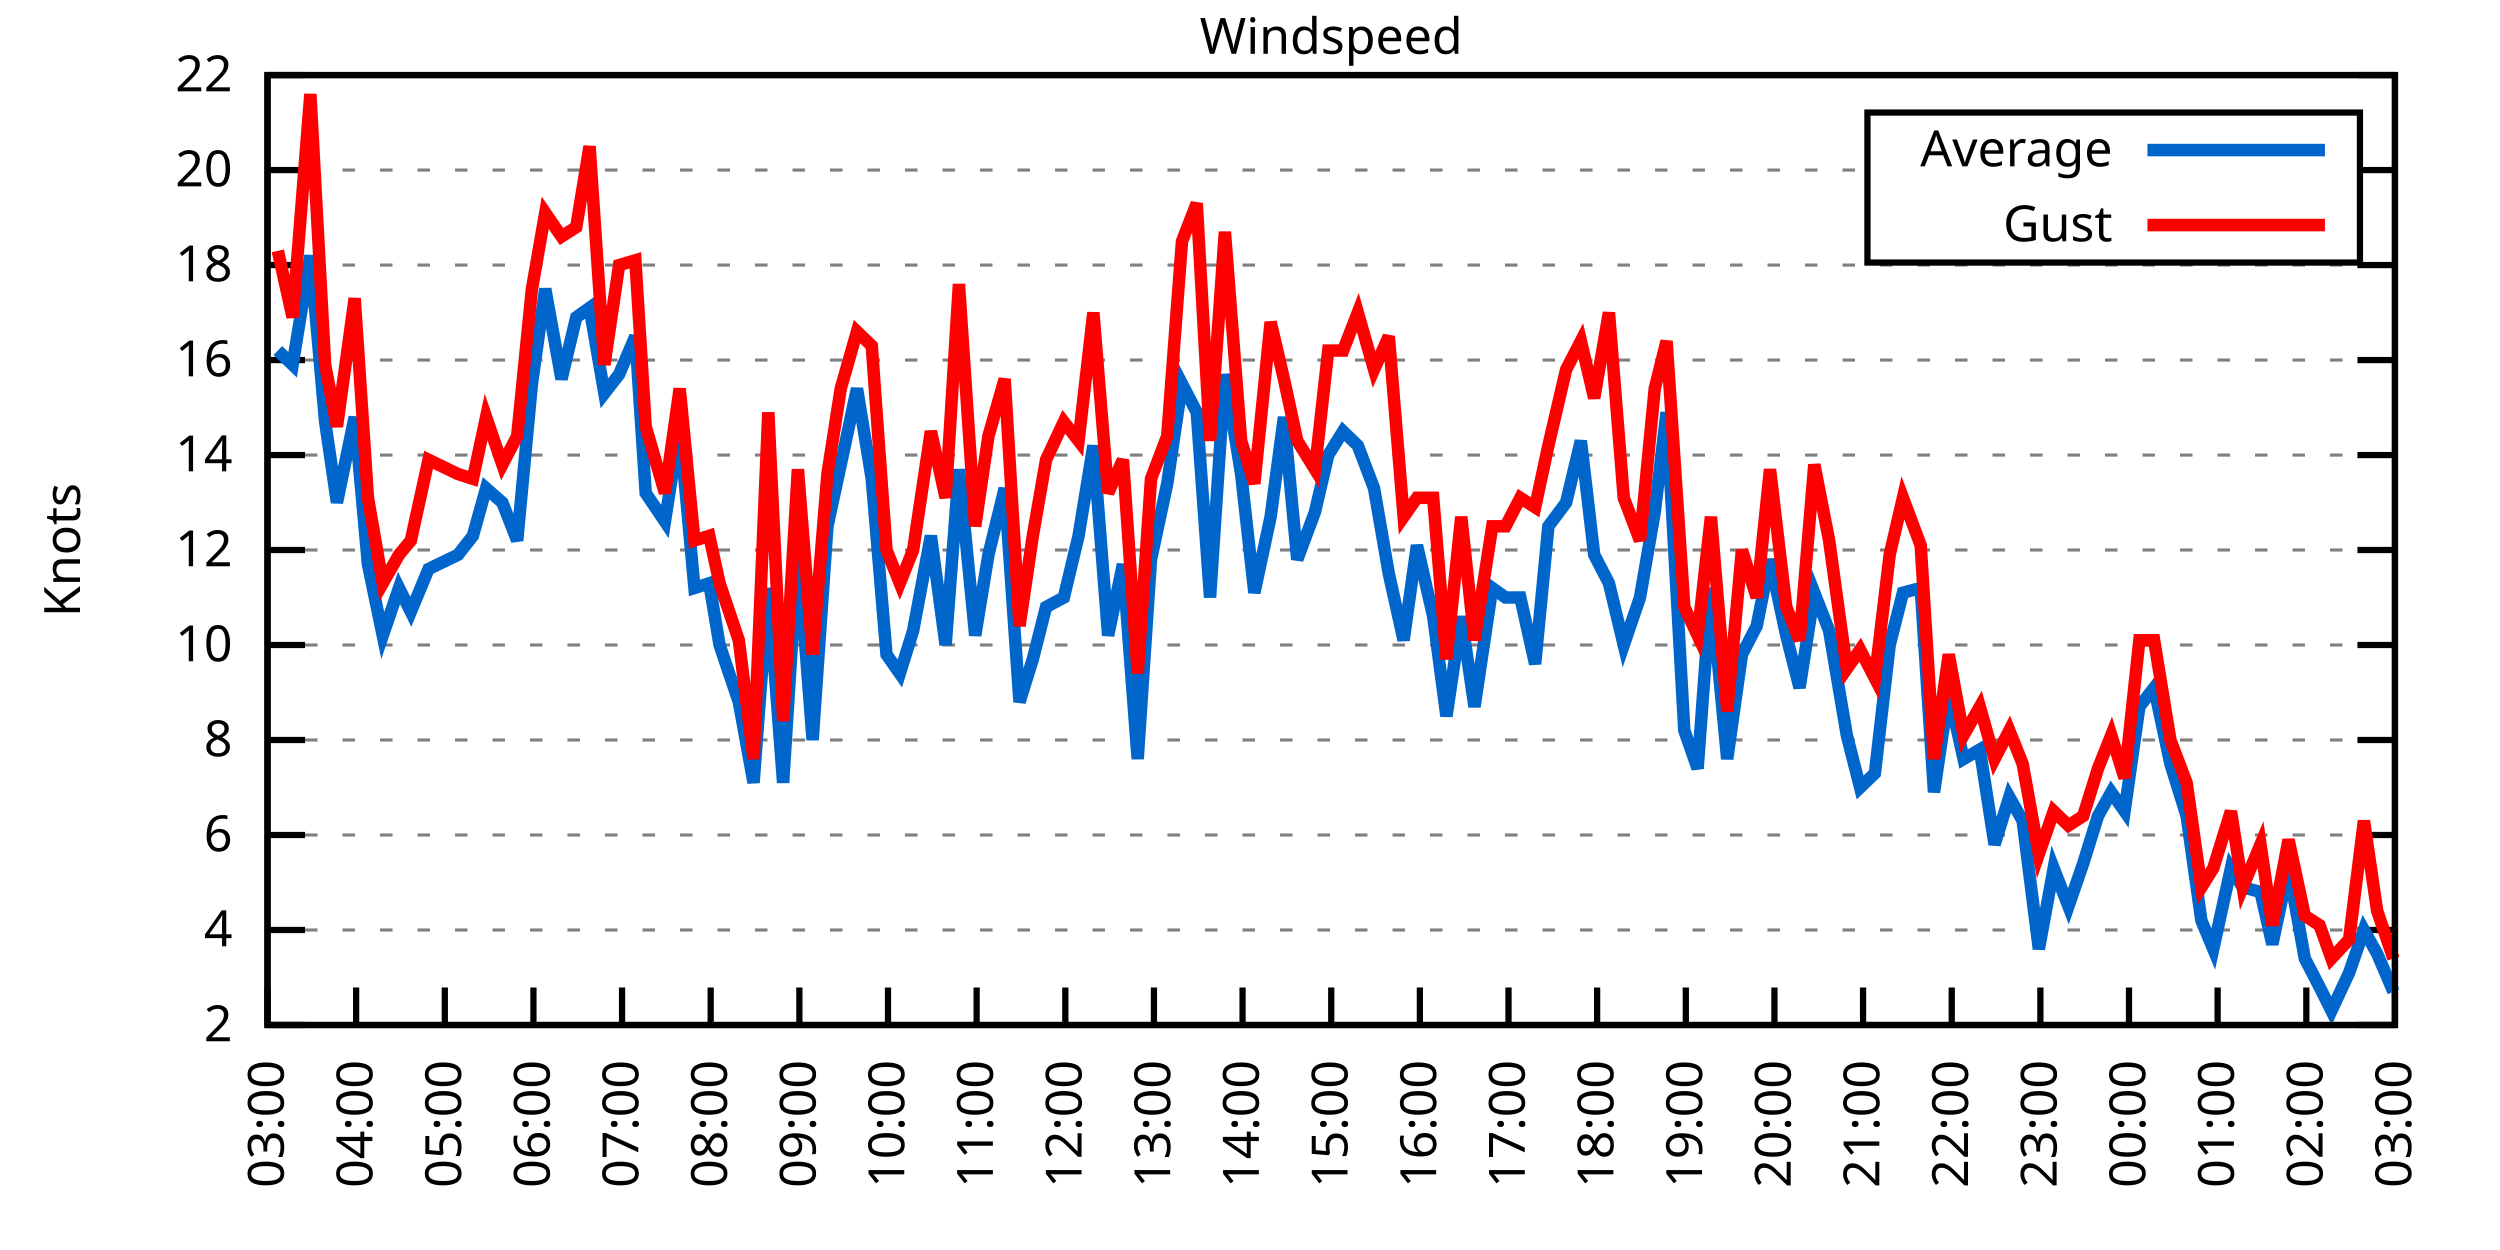
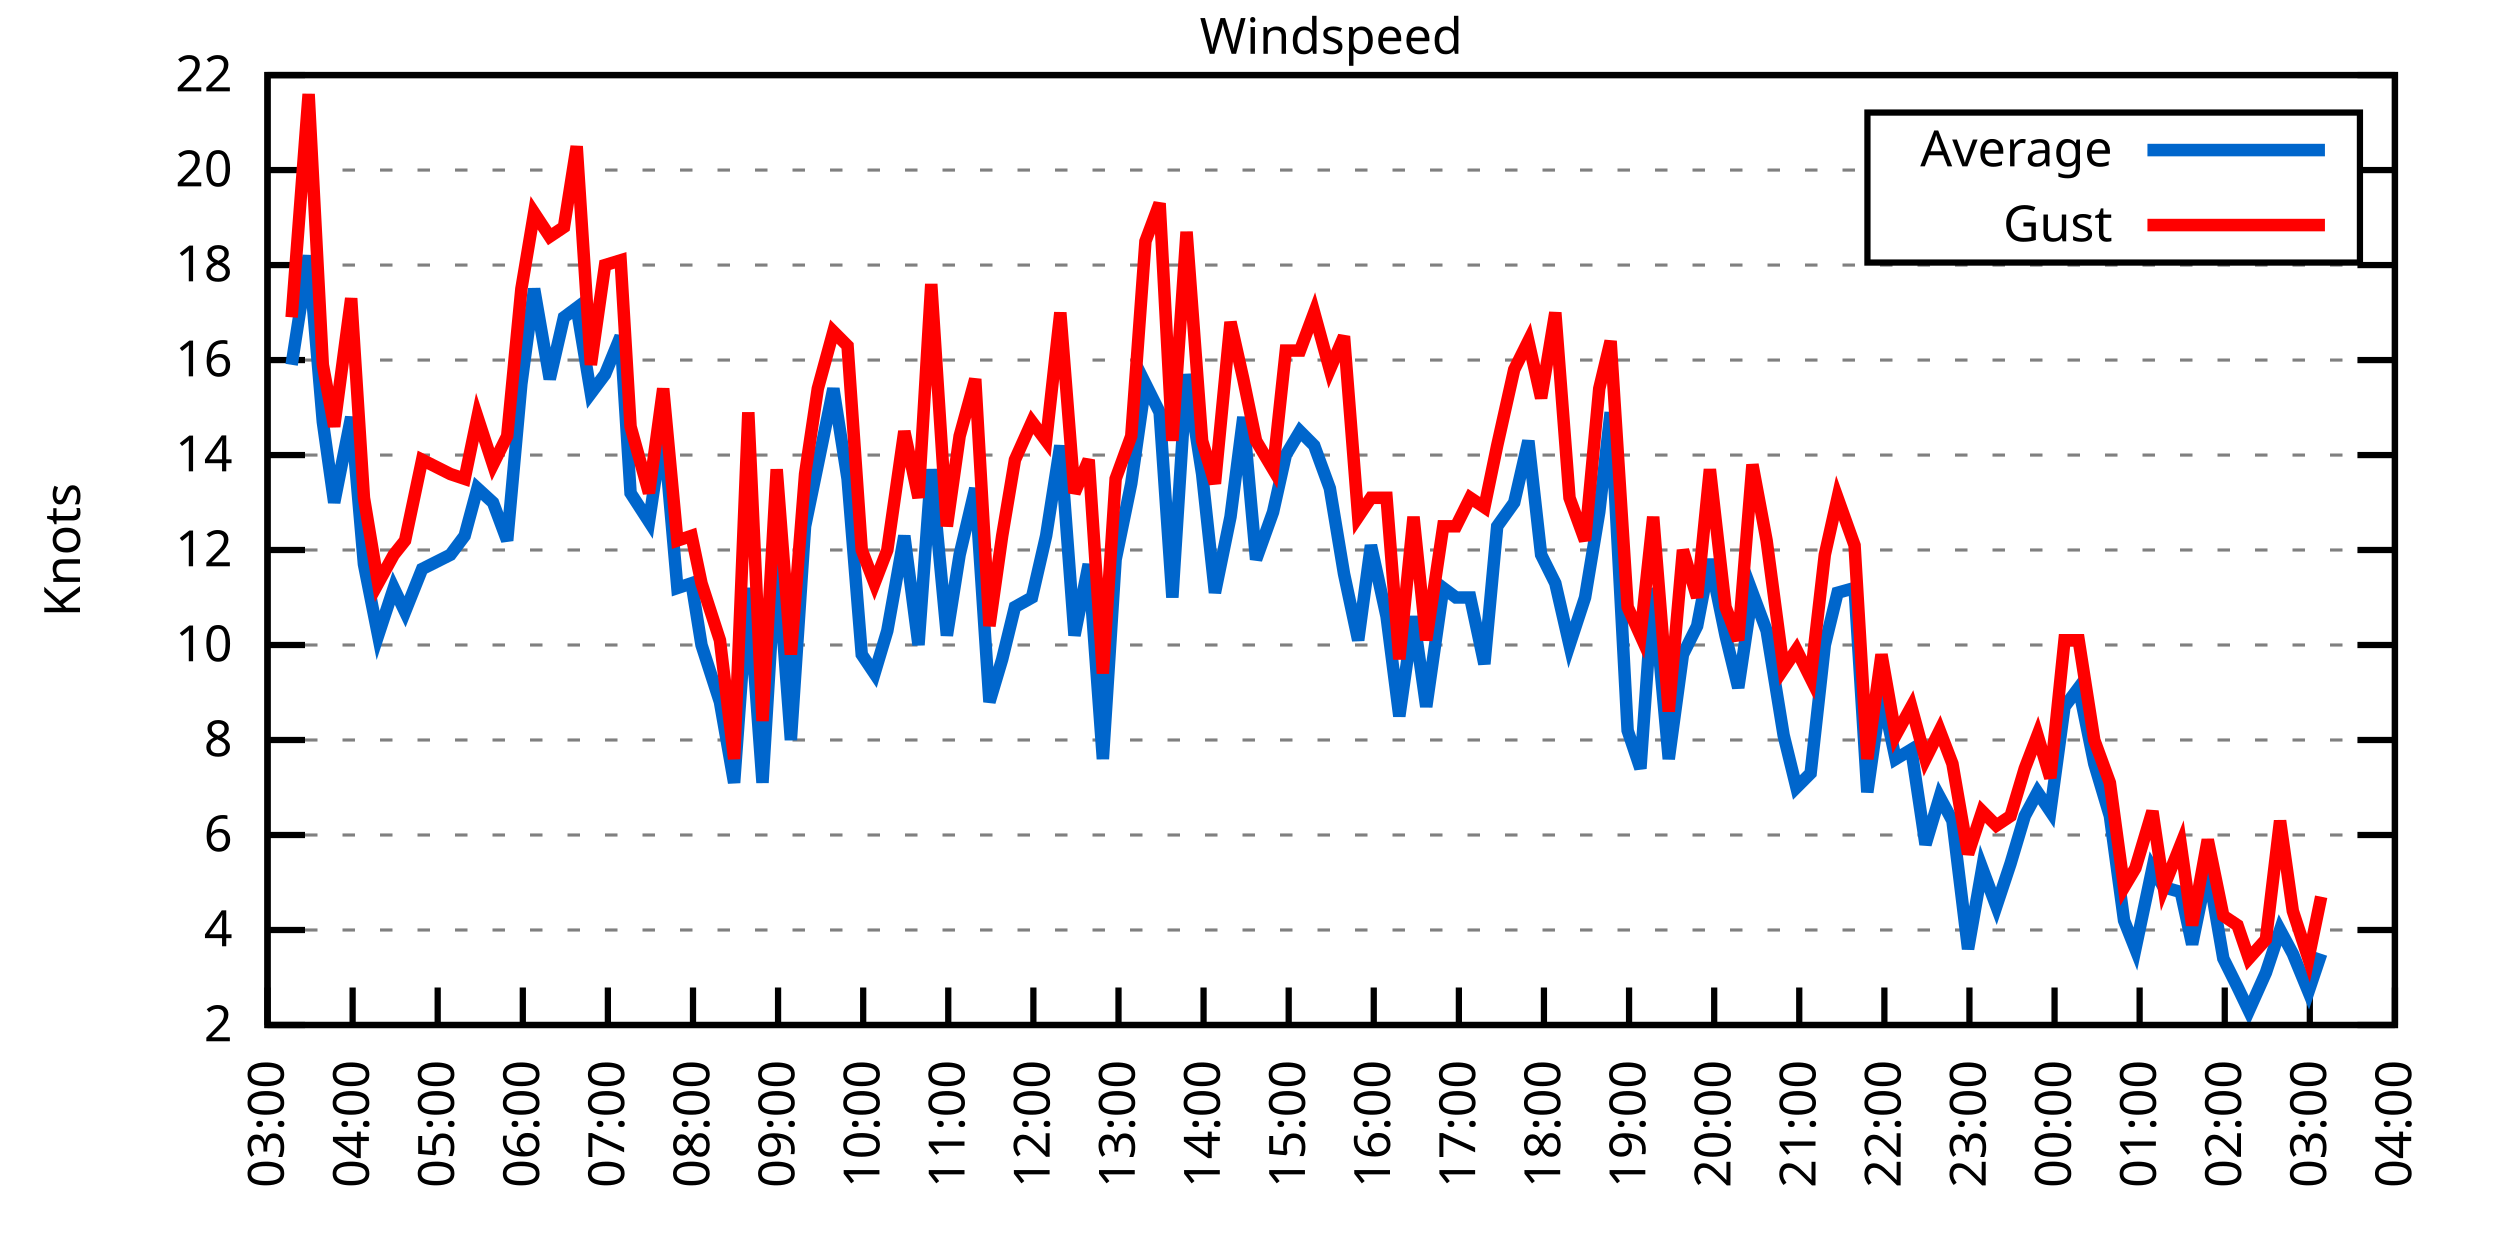
<svg xmlns="http://www.w3.org/2000/svg" xmlns:xlink="http://www.w3.org/1999/xlink" width="400" height="200" viewBox="0 0 400 200">
  <g id="gnuplot_canvas">
    <rect x="0" y="0" width="400" height="200" fill="none" />
    <defs>
      <circle id="gpDot" r="0.5" stroke-width="0.5" stroke="currentColor" />
      <path id="gpPt0" stroke-width="0.333" stroke="currentColor" d="M-1,0 h2 M0,-1 v2" />
      <path id="gpPt1" stroke-width="0.333" stroke="currentColor" d="M-1,-1 L1,1 M1,-1 L-1,1" />
      <path id="gpPt2" stroke-width="0.333" stroke="currentColor" d="M-1,0 L1,0 M0,-1 L0,1 M-1,-1 L1,1 M-1,1 L1,-1" />
      <rect id="gpPt3" stroke-width="0.333" stroke="currentColor" x="-1" y="-1" width="2" height="2" />
      <rect id="gpPt4" stroke-width="0.333" stroke="currentColor" fill="currentColor" x="-1" y="-1" width="2" height="2" />
      <circle id="gpPt5" stroke-width="0.333" stroke="currentColor" cx="0" cy="0" r="1" />
      <use xlink:href="#gpPt5" id="gpPt6" fill="currentColor" stroke="none" />
      <path id="gpPt7" stroke-width="0.333" stroke="currentColor" d="M0,-1.33 L-1.33,0.67 L1.33,0.67 z" />
      <use xlink:href="#gpPt7" id="gpPt8" fill="currentColor" stroke="none" />
      <use xlink:href="#gpPt7" id="gpPt9" stroke="currentColor" transform="rotate(180)" />
      <use xlink:href="#gpPt9" id="gpPt10" fill="currentColor" stroke="none" />
      <use xlink:href="#gpPt3" id="gpPt11" stroke="currentColor" transform="rotate(45)" />
      <use xlink:href="#gpPt11" id="gpPt12" fill="currentColor" stroke="none" />
      <path id="gpPt13" stroke-width="0.333" stroke="currentColor" d="M0,1.330 L1.265,0.411 L0.782,-1.067 L-0.782,-1.076 L-1.265,0.411 z" />
      <use xlink:href="#gpPt13" id="gpPt14" fill="currentColor" stroke="none" />
      <filter id="textbox" filterUnits="objectBoundingBox" x="0" y="0" height="1" width="1">
        <feFlood flood-color="white" flood-opacity="1" result="bgnd" />
        <feComposite in="SourceGraphic" in2="bgnd" operator="atop" />
      </filter>
      <filter id="greybox" filterUnits="objectBoundingBox" x="0" y="0" height="1" width="1">
        <feFlood flood-color="lightgrey" flood-opacity="1" result="grey" />
        <feComposite in="SourceGraphic" in2="grey" operator="atop" />
      </filter>
    </defs>
    <g fill="none" color="white" stroke="currentColor" stroke-width="1.00" stroke-linecap="butt" stroke-linejoin="miter">
</g>
    <g fill="none" color="black" stroke="currentColor" stroke-width="1.00" stroke-linecap="butt" stroke-linejoin="miter">
      <g stroke="none" shape-rendering="crispEdges">
        <polygon fill="rgb(255, 255, 255)" points="42.80,164.00 383.18,164.00 383.18,12.02 42.80,12.02 " />
      </g>
    </g>
    <g fill="none" color="black" stroke="currentColor" stroke-width="1.00" stroke-linecap="butt" stroke-linejoin="miter">
</g>
    <g fill="none" color="black" stroke="black" stroke-width="0.50" stroke-linecap="butt" stroke-linejoin="miter">
</g>
    <g fill="none" color="gray" stroke="currentColor" stroke-width="0.50" stroke-linecap="butt" stroke-linejoin="miter">
      <path stroke="gray" stroke-dasharray="2,4" class="gridline" d="M42.80,164.00 L383.19,164.00  " />
    </g>
    <g fill="none" color="gray" stroke="gray" stroke-width="1.00" stroke-linecap="butt" stroke-linejoin="miter">
</g>
    <g fill="none" color="black" stroke="currentColor" stroke-width="1.00" stroke-linecap="butt" stroke-linejoin="miter">
      <path stroke="black" d="M42.80,164.00 L48.80,164.00 M383.19,164.00 L377.19,164.00  " />
      <g transform="translate(37.20,166.60)" stroke="none" fill="black" font-family="Sans" font-size="8.00" text-anchor="end">
        <text>
          <tspan font-family="Sans"> 2</tspan>
        </text>
      </g>
    </g>
    <g fill="none" color="black" stroke="currentColor" stroke-width="1.00" stroke-linecap="butt" stroke-linejoin="miter">
</g>
    <g fill="none" color="black" stroke="black" stroke-width="0.50" stroke-linecap="butt" stroke-linejoin="miter">
</g>
    <g fill="none" color="gray" stroke="currentColor" stroke-width="0.50" stroke-linecap="butt" stroke-linejoin="miter">
      <path stroke="gray" stroke-dasharray="2,4" class="gridline" d="M42.80,148.80 L383.19,148.80  " />
    </g>
    <g fill="none" color="gray" stroke="gray" stroke-width="1.00" stroke-linecap="butt" stroke-linejoin="miter">
</g>
    <g fill="none" color="black" stroke="currentColor" stroke-width="1.00" stroke-linecap="butt" stroke-linejoin="miter">
      <path stroke="black" d="M42.80,148.80 L48.80,148.80 M383.19,148.80 L377.19,148.80  " />
      <g transform="translate(37.20,151.40)" stroke="none" fill="black" font-family="Sans" font-size="8.00" text-anchor="end">
        <text>
          <tspan font-family="Sans"> 4</tspan>
        </text>
      </g>
    </g>
    <g fill="none" color="black" stroke="currentColor" stroke-width="1.00" stroke-linecap="butt" stroke-linejoin="miter">
</g>
    <g fill="none" color="black" stroke="black" stroke-width="0.50" stroke-linecap="butt" stroke-linejoin="miter">
</g>
    <g fill="none" color="gray" stroke="currentColor" stroke-width="0.50" stroke-linecap="butt" stroke-linejoin="miter">
      <path stroke="gray" stroke-dasharray="2,4" class="gridline" d="M42.80,133.60 L383.19,133.60  " />
    </g>
    <g fill="none" color="gray" stroke="gray" stroke-width="1.00" stroke-linecap="butt" stroke-linejoin="miter">
</g>
    <g fill="none" color="black" stroke="currentColor" stroke-width="1.00" stroke-linecap="butt" stroke-linejoin="miter">
      <path stroke="black" d="M42.80,133.60 L48.80,133.60 M383.19,133.60 L377.19,133.60  " />
      <g transform="translate(37.20,136.20)" stroke="none" fill="black" font-family="Sans" font-size="8.00" text-anchor="end">
        <text>
          <tspan font-family="Sans"> 6</tspan>
        </text>
      </g>
    </g>
    <g fill="none" color="black" stroke="currentColor" stroke-width="1.00" stroke-linecap="butt" stroke-linejoin="miter">
</g>
    <g fill="none" color="black" stroke="black" stroke-width="0.50" stroke-linecap="butt" stroke-linejoin="miter">
</g>
    <g fill="none" color="gray" stroke="currentColor" stroke-width="0.50" stroke-linecap="butt" stroke-linejoin="miter">
      <path stroke="gray" stroke-dasharray="2,4" class="gridline" d="M42.80,118.40 L383.19,118.40  " />
    </g>
    <g fill="none" color="gray" stroke="gray" stroke-width="1.00" stroke-linecap="butt" stroke-linejoin="miter">
</g>
    <g fill="none" color="black" stroke="currentColor" stroke-width="1.00" stroke-linecap="butt" stroke-linejoin="miter">
      <path stroke="black" d="M42.80,118.40 L48.80,118.40 M383.19,118.40 L377.19,118.40  " />
      <g transform="translate(37.20,121.00)" stroke="none" fill="black" font-family="Sans" font-size="8.00" text-anchor="end">
        <text>
          <tspan font-family="Sans"> 8</tspan>
        </text>
      </g>
    </g>
    <g fill="none" color="black" stroke="currentColor" stroke-width="1.00" stroke-linecap="butt" stroke-linejoin="miter">
</g>
    <g fill="none" color="black" stroke="black" stroke-width="0.50" stroke-linecap="butt" stroke-linejoin="miter">
</g>
    <g fill="none" color="gray" stroke="currentColor" stroke-width="0.50" stroke-linecap="butt" stroke-linejoin="miter">
      <path stroke="gray" stroke-dasharray="2,4" class="gridline" d="M42.80,103.20 L383.19,103.20  " />
    </g>
    <g fill="none" color="gray" stroke="gray" stroke-width="1.00" stroke-linecap="butt" stroke-linejoin="miter">
</g>
    <g fill="none" color="black" stroke="currentColor" stroke-width="1.00" stroke-linecap="butt" stroke-linejoin="miter">
      <path stroke="black" d="M42.80,103.20 L48.80,103.20 M383.19,103.20 L377.19,103.20  " />
      <g transform="translate(37.20,105.80)" stroke="none" fill="black" font-family="Sans" font-size="8.00" text-anchor="end">
        <text>
          <tspan font-family="Sans"> 10</tspan>
        </text>
      </g>
    </g>
    <g fill="none" color="black" stroke="currentColor" stroke-width="1.00" stroke-linecap="butt" stroke-linejoin="miter">
</g>
    <g fill="none" color="black" stroke="black" stroke-width="0.50" stroke-linecap="butt" stroke-linejoin="miter">
</g>
    <g fill="none" color="gray" stroke="currentColor" stroke-width="0.50" stroke-linecap="butt" stroke-linejoin="miter">
      <path stroke="gray" stroke-dasharray="2,4" class="gridline" d="M42.80,88.00 L383.19,88.00  " />
    </g>
    <g fill="none" color="gray" stroke="gray" stroke-width="1.00" stroke-linecap="butt" stroke-linejoin="miter">
</g>
    <g fill="none" color="black" stroke="currentColor" stroke-width="1.00" stroke-linecap="butt" stroke-linejoin="miter">
      <path stroke="black" d="M42.80,88.00 L48.80,88.00 M383.19,88.00 L377.19,88.00  " />
      <g transform="translate(37.20,90.60)" stroke="none" fill="black" font-family="Sans" font-size="8.00" text-anchor="end">
        <text>
          <tspan font-family="Sans"> 12</tspan>
        </text>
      </g>
    </g>
    <g fill="none" color="black" stroke="currentColor" stroke-width="1.00" stroke-linecap="butt" stroke-linejoin="miter">
</g>
    <g fill="none" color="black" stroke="black" stroke-width="0.50" stroke-linecap="butt" stroke-linejoin="miter">
</g>
    <g fill="none" color="gray" stroke="currentColor" stroke-width="0.50" stroke-linecap="butt" stroke-linejoin="miter">
      <path stroke="gray" stroke-dasharray="2,4" class="gridline" d="M42.80,72.81 L383.19,72.81  " />
    </g>
    <g fill="none" color="gray" stroke="gray" stroke-width="1.00" stroke-linecap="butt" stroke-linejoin="miter">
</g>
    <g fill="none" color="black" stroke="currentColor" stroke-width="1.00" stroke-linecap="butt" stroke-linejoin="miter">
      <path stroke="black" d="M42.80,72.81 L48.80,72.81 M383.19,72.81 L377.19,72.81  " />
      <g transform="translate(37.20,75.41)" stroke="none" fill="black" font-family="Sans" font-size="8.00" text-anchor="end">
        <text>
          <tspan font-family="Sans"> 14</tspan>
        </text>
      </g>
    </g>
    <g fill="none" color="black" stroke="currentColor" stroke-width="1.00" stroke-linecap="butt" stroke-linejoin="miter">
</g>
    <g fill="none" color="black" stroke="black" stroke-width="0.50" stroke-linecap="butt" stroke-linejoin="miter">
</g>
    <g fill="none" color="gray" stroke="currentColor" stroke-width="0.50" stroke-linecap="butt" stroke-linejoin="miter">
      <path stroke="gray" stroke-dasharray="2,4" class="gridline" d="M42.80,57.61 L383.19,57.61  " />
    </g>
    <g fill="none" color="gray" stroke="gray" stroke-width="1.00" stroke-linecap="butt" stroke-linejoin="miter">
</g>
    <g fill="none" color="black" stroke="currentColor" stroke-width="1.00" stroke-linecap="butt" stroke-linejoin="miter">
      <path stroke="black" d="M42.80,57.61 L48.80,57.61 M383.19,57.61 L377.19,57.61  " />
      <g transform="translate(37.20,60.21)" stroke="none" fill="black" font-family="Sans" font-size="8.00" text-anchor="end">
        <text>
          <tspan font-family="Sans"> 16</tspan>
        </text>
      </g>
    </g>
    <g fill="none" color="black" stroke="currentColor" stroke-width="1.00" stroke-linecap="butt" stroke-linejoin="miter">
</g>
    <g fill="none" color="black" stroke="black" stroke-width="0.50" stroke-linecap="butt" stroke-linejoin="miter">
</g>
    <g fill="none" color="gray" stroke="currentColor" stroke-width="0.50" stroke-linecap="butt" stroke-linejoin="miter">
      <path stroke="gray" stroke-dasharray="2,4" class="gridline" d="M42.80,42.41 L383.19,42.41  " />
    </g>
    <g fill="none" color="gray" stroke="gray" stroke-width="1.00" stroke-linecap="butt" stroke-linejoin="miter">
</g>
    <g fill="none" color="black" stroke="currentColor" stroke-width="1.00" stroke-linecap="butt" stroke-linejoin="miter">
      <path stroke="black" d="M42.80,42.41 L48.80,42.41 M383.19,42.41 L377.19,42.41  " />
      <g transform="translate(37.20,45.01)" stroke="none" fill="black" font-family="Sans" font-size="8.00" text-anchor="end">
        <text>
          <tspan font-family="Sans"> 18</tspan>
        </text>
      </g>
    </g>
    <g fill="none" color="black" stroke="currentColor" stroke-width="1.00" stroke-linecap="butt" stroke-linejoin="miter">
</g>
    <g fill="none" color="black" stroke="black" stroke-width="0.50" stroke-linecap="butt" stroke-linejoin="miter">
</g>
    <g fill="none" color="gray" stroke="currentColor" stroke-width="0.50" stroke-linecap="butt" stroke-linejoin="miter">
      <path stroke="gray" stroke-dasharray="2,4" class="gridline" d="M42.80,27.21 L298.79,27.21 M377.59,27.21 L383.19,27.21  " />
    </g>
    <g fill="none" color="gray" stroke="gray" stroke-width="1.00" stroke-linecap="butt" stroke-linejoin="miter">
</g>
    <g fill="none" color="black" stroke="currentColor" stroke-width="1.00" stroke-linecap="butt" stroke-linejoin="miter">
      <path stroke="black" d="M42.80,27.21 L48.80,27.21 M383.19,27.21 L377.19,27.21  " />
      <g transform="translate(37.20,29.81)" stroke="none" fill="black" font-family="Sans" font-size="8.00" text-anchor="end">
        <text>
          <tspan font-family="Sans"> 20</tspan>
        </text>
      </g>
    </g>
    <g fill="none" color="black" stroke="currentColor" stroke-width="1.00" stroke-linecap="butt" stroke-linejoin="miter">
</g>
    <g fill="none" color="black" stroke="black" stroke-width="0.50" stroke-linecap="butt" stroke-linejoin="miter">
</g>
    <g fill="none" color="gray" stroke="currentColor" stroke-width="0.50" stroke-linecap="butt" stroke-linejoin="miter">
      <path stroke="gray" stroke-dasharray="2,4" class="gridline" d="M42.80,12.01 L383.19,12.01  " />
    </g>
    <g fill="none" color="gray" stroke="gray" stroke-width="1.00" stroke-linecap="butt" stroke-linejoin="miter">
</g>
    <g fill="none" color="black" stroke="currentColor" stroke-width="1.00" stroke-linecap="butt" stroke-linejoin="miter">
      <path stroke="black" d="M42.80,12.01 L48.80,12.01 M383.19,12.01 L377.19,12.01  " />
      <g transform="translate(37.20,14.61)" stroke="none" fill="black" font-family="Sans" font-size="8.00" text-anchor="end">
        <text>
          <tspan font-family="Sans"> 22</tspan>
        </text>
      </g>
    </g>
    <g fill="none" color="black" stroke="currentColor" stroke-width="1.00" stroke-linecap="butt" stroke-linejoin="miter">
      <path stroke="black" d="M42.80,164.00 L42.80,158.00  " />
      <g transform="translate(45.40,169.60) rotate(270.00)" stroke="none" fill="black" font-family="Sans" font-size="8.00" text-anchor="end">
        <text>
          <tspan font-family="Sans">03:00</tspan>
        </text>
      </g>
    </g>
    <g fill="none" color="black" stroke="currentColor" stroke-width="1.00" stroke-linecap="butt" stroke-linejoin="miter">
-       <path stroke="black" d="M56.98,164.00 L56.98,158.00  " />
-       <g transform="translate(59.58,169.60) rotate(270.00)" stroke="none" fill="black" font-family="Sans" font-size="8.00" text-anchor="end">
+       <path stroke="black" d="M56.42,164.00 L56.42,158.00  " />
+       <g transform="translate(59.02,169.60) rotate(270.00)" stroke="none" fill="black" font-family="Sans" font-size="8.00" text-anchor="end">
        <text>
          <tspan font-family="Sans">04:00</tspan>
        </text>
      </g>
    </g>
    <g fill="none" color="black" stroke="currentColor" stroke-width="1.00" stroke-linecap="butt" stroke-linejoin="miter">
-       <path stroke="black" d="M71.17,164.00 L71.17,158.00  " />
-       <g transform="translate(73.77,169.60) rotate(270.00)" stroke="none" fill="black" font-family="Sans" font-size="8.00" text-anchor="end">
+       <path stroke="black" d="M70.03,164.00 L70.03,158.00  " />
+       <g transform="translate(72.63,169.60) rotate(270.00)" stroke="none" fill="black" font-family="Sans" font-size="8.00" text-anchor="end">
        <text>
          <tspan font-family="Sans">05:00</tspan>
        </text>
      </g>
    </g>
    <g fill="none" color="black" stroke="currentColor" stroke-width="1.00" stroke-linecap="butt" stroke-linejoin="miter">
-       <path stroke="black" d="M85.35,164.00 L85.35,158.00  " />
-       <g transform="translate(87.95,169.60) rotate(270.00)" stroke="none" fill="black" font-family="Sans" font-size="8.00" text-anchor="end">
+       <path stroke="black" d="M83.65,164.00 L83.65,158.00  " />
+       <g transform="translate(86.25,169.60) rotate(270.00)" stroke="none" fill="black" font-family="Sans" font-size="8.00" text-anchor="end">
        <text>
          <tspan font-family="Sans">06:00</tspan>
        </text>
      </g>
    </g>
    <g fill="none" color="black" stroke="currentColor" stroke-width="1.00" stroke-linecap="butt" stroke-linejoin="miter">
-       <path stroke="black" d="M99.53,164.00 L99.53,158.00  " />
-       <g transform="translate(102.13,169.60) rotate(270.00)" stroke="none" fill="black" font-family="Sans" font-size="8.00" text-anchor="end">
+       <path stroke="black" d="M97.26,164.00 L97.26,158.00  " />
+       <g transform="translate(99.86,169.60) rotate(270.00)" stroke="none" fill="black" font-family="Sans" font-size="8.00" text-anchor="end">
        <text>
          <tspan font-family="Sans">07:00</tspan>
        </text>
      </g>
    </g>
    <g fill="none" color="black" stroke="currentColor" stroke-width="1.00" stroke-linecap="butt" stroke-linejoin="miter">
-       <path stroke="black" d="M113.71,164.00 L113.71,158.00  " />
-       <g transform="translate(116.31,169.60) rotate(270.00)" stroke="none" fill="black" font-family="Sans" font-size="8.00" text-anchor="end">
+       <path stroke="black" d="M110.88,164.00 L110.88,158.00  " />
+       <g transform="translate(113.48,169.60) rotate(270.00)" stroke="none" fill="black" font-family="Sans" font-size="8.00" text-anchor="end">
        <text>
          <tspan font-family="Sans">08:00</tspan>
        </text>
      </g>
    </g>
    <g fill="none" color="black" stroke="currentColor" stroke-width="1.00" stroke-linecap="butt" stroke-linejoin="miter">
-       <path stroke="black" d="M127.90,164.00 L127.90,158.00  " />
-       <g transform="translate(130.50,169.60) rotate(270.00)" stroke="none" fill="black" font-family="Sans" font-size="8.00" text-anchor="end">
+       <path stroke="black" d="M124.49,164.00 L124.49,158.00  " />
+       <g transform="translate(127.09,169.60) rotate(270.00)" stroke="none" fill="black" font-family="Sans" font-size="8.00" text-anchor="end">
        <text>
          <tspan font-family="Sans">09:00</tspan>
        </text>
      </g>
    </g>
    <g fill="none" color="black" stroke="currentColor" stroke-width="1.00" stroke-linecap="butt" stroke-linejoin="miter">
-       <path stroke="black" d="M142.08,164.00 L142.08,158.00  " />
-       <g transform="translate(144.68,169.60) rotate(270.00)" stroke="none" fill="black" font-family="Sans" font-size="8.00" text-anchor="end">
+       <path stroke="black" d="M138.11,164.00 L138.11,158.00  " />
+       <g transform="translate(140.71,169.60) rotate(270.00)" stroke="none" fill="black" font-family="Sans" font-size="8.00" text-anchor="end">
        <text>
          <tspan font-family="Sans">10:00</tspan>
        </text>
      </g>
    </g>
    <g fill="none" color="black" stroke="currentColor" stroke-width="1.00" stroke-linecap="butt" stroke-linejoin="miter">
-       <path stroke="black" d="M156.26,164.00 L156.26,158.00  " />
-       <g transform="translate(158.86,169.60) rotate(270.00)" stroke="none" fill="black" font-family="Sans" font-size="8.00" text-anchor="end">
+       <path stroke="black" d="M151.72,164.00 L151.72,158.00  " />
+       <g transform="translate(154.32,169.60) rotate(270.00)" stroke="none" fill="black" font-family="Sans" font-size="8.00" text-anchor="end">
        <text>
          <tspan font-family="Sans">11:00</tspan>
        </text>
      </g>
    </g>
    <g fill="none" color="black" stroke="currentColor" stroke-width="1.00" stroke-linecap="butt" stroke-linejoin="miter">
-       <path stroke="black" d="M170.45,164.00 L170.45,158.00  " />
-       <g transform="translate(173.05,169.60) rotate(270.00)" stroke="none" fill="black" font-family="Sans" font-size="8.00" text-anchor="end">
+       <path stroke="black" d="M165.34,164.00 L165.34,158.00  " />
+       <g transform="translate(167.94,169.60) rotate(270.00)" stroke="none" fill="black" font-family="Sans" font-size="8.00" text-anchor="end">
        <text>
          <tspan font-family="Sans">12:00</tspan>
        </text>
      </g>
    </g>
    <g fill="none" color="black" stroke="currentColor" stroke-width="1.00" stroke-linecap="butt" stroke-linejoin="miter">
-       <path stroke="black" d="M184.63,164.00 L184.63,158.00  " />
-       <g transform="translate(187.23,169.60) rotate(270.00)" stroke="none" fill="black" font-family="Sans" font-size="8.00" text-anchor="end">
+       <path stroke="black" d="M178.96,164.00 L178.96,158.00  " />
+       <g transform="translate(181.56,169.60) rotate(270.00)" stroke="none" fill="black" font-family="Sans" font-size="8.00" text-anchor="end">
        <text>
          <tspan font-family="Sans">13:00</tspan>
        </text>
      </g>
    </g>
    <g fill="none" color="black" stroke="currentColor" stroke-width="1.00" stroke-linecap="butt" stroke-linejoin="miter">
-       <path stroke="black" d="M198.81,164.00 L198.81,158.00  " />
-       <g transform="translate(201.41,169.60) rotate(270.00)" stroke="none" fill="black" font-family="Sans" font-size="8.00" text-anchor="end">
+       <path stroke="black" d="M192.57,164.00 L192.57,158.00  " />
+       <g transform="translate(195.17,169.60) rotate(270.00)" stroke="none" fill="black" font-family="Sans" font-size="8.00" text-anchor="end">
        <text>
          <tspan font-family="Sans">14:00</tspan>
        </text>
      </g>
    </g>
    <g fill="none" color="black" stroke="currentColor" stroke-width="1.00" stroke-linecap="butt" stroke-linejoin="miter">
-       <path stroke="black" d="M213.00,164.00 L213.00,158.00  " />
-       <g transform="translate(215.60,169.60) rotate(270.00)" stroke="none" fill="black" font-family="Sans" font-size="8.00" text-anchor="end">
+       <path stroke="black" d="M206.19,164.00 L206.19,158.00  " />
+       <g transform="translate(208.79,169.60) rotate(270.00)" stroke="none" fill="black" font-family="Sans" font-size="8.00" text-anchor="end">
        <text>
          <tspan font-family="Sans">15:00</tspan>
        </text>
      </g>
    </g>
    <g fill="none" color="black" stroke="currentColor" stroke-width="1.00" stroke-linecap="butt" stroke-linejoin="miter">
-       <path stroke="black" d="M227.18,164.00 L227.18,158.00  " />
-       <g transform="translate(229.78,169.60) rotate(270.00)" stroke="none" fill="black" font-family="Sans" font-size="8.00" text-anchor="end">
+       <path stroke="black" d="M219.80,164.00 L219.80,158.00  " />
+       <g transform="translate(222.40,169.60) rotate(270.00)" stroke="none" fill="black" font-family="Sans" font-size="8.00" text-anchor="end">
        <text>
          <tspan font-family="Sans">16:00</tspan>
        </text>
      </g>
    </g>
    <g fill="none" color="black" stroke="currentColor" stroke-width="1.00" stroke-linecap="butt" stroke-linejoin="miter">
-       <path stroke="black" d="M241.36,164.00 L241.36,158.00  " />
-       <g transform="translate(243.96,169.60) rotate(270.00)" stroke="none" fill="black" font-family="Sans" font-size="8.00" text-anchor="end">
+       <path stroke="black" d="M233.42,164.00 L233.42,158.00  " />
+       <g transform="translate(236.02,169.60) rotate(270.00)" stroke="none" fill="black" font-family="Sans" font-size="8.00" text-anchor="end">
        <text>
          <tspan font-family="Sans">17:00</tspan>
        </text>
      </g>
    </g>
    <g fill="none" color="black" stroke="currentColor" stroke-width="1.00" stroke-linecap="butt" stroke-linejoin="miter">
-       <path stroke="black" d="M255.54,164.00 L255.54,158.00  " />
-       <g transform="translate(258.14,169.60) rotate(270.00)" stroke="none" fill="black" font-family="Sans" font-size="8.00" text-anchor="end">
+       <path stroke="black" d="M247.03,164.00 L247.03,158.00  " />
+       <g transform="translate(249.63,169.60) rotate(270.00)" stroke="none" fill="black" font-family="Sans" font-size="8.00" text-anchor="end">
        <text>
          <tspan font-family="Sans">18:00</tspan>
        </text>
      </g>
    </g>
    <g fill="none" color="black" stroke="currentColor" stroke-width="1.00" stroke-linecap="butt" stroke-linejoin="miter">
-       <path stroke="black" d="M269.73,164.00 L269.73,158.00  " />
-       <g transform="translate(272.33,169.60) rotate(270.00)" stroke="none" fill="black" font-family="Sans" font-size="8.00" text-anchor="end">
+       <path stroke="black" d="M260.65,164.00 L260.65,158.00  " />
+       <g transform="translate(263.25,169.60) rotate(270.00)" stroke="none" fill="black" font-family="Sans" font-size="8.00" text-anchor="end">
        <text>
          <tspan font-family="Sans">19:00</tspan>
        </text>
      </g>
    </g>
    <g fill="none" color="black" stroke="currentColor" stroke-width="1.00" stroke-linecap="butt" stroke-linejoin="miter">
-       <path stroke="black" d="M283.91,164.00 L283.91,158.00  " />
-       <g transform="translate(286.51,169.60) rotate(270.00)" stroke="none" fill="black" font-family="Sans" font-size="8.00" text-anchor="end">
+       <path stroke="black" d="M274.27,164.00 L274.27,158.00  " />
+       <g transform="translate(276.87,169.60) rotate(270.00)" stroke="none" fill="black" font-family="Sans" font-size="8.00" text-anchor="end">
        <text>
          <tspan font-family="Sans">20:00</tspan>
        </text>
      </g>
    </g>
    <g fill="none" color="black" stroke="currentColor" stroke-width="1.00" stroke-linecap="butt" stroke-linejoin="miter">
-       <path stroke="black" d="M298.09,164.00 L298.09,158.00  " />
-       <g transform="translate(300.69,169.60) rotate(270.00)" stroke="none" fill="black" font-family="Sans" font-size="8.00" text-anchor="end">
+       <path stroke="black" d="M287.88,164.00 L287.88,158.00  " />
+       <g transform="translate(290.48,169.60) rotate(270.00)" stroke="none" fill="black" font-family="Sans" font-size="8.00" text-anchor="end">
        <text>
          <tspan font-family="Sans">21:00</tspan>
        </text>
      </g>
    </g>
    <g fill="none" color="black" stroke="currentColor" stroke-width="1.00" stroke-linecap="butt" stroke-linejoin="miter">
-       <path stroke="black" d="M312.28,164.00 L312.28,158.00  " />
-       <g transform="translate(314.88,169.60) rotate(270.00)" stroke="none" fill="black" font-family="Sans" font-size="8.00" text-anchor="end">
+       <path stroke="black" d="M301.50,164.00 L301.50,158.00  " />
+       <g transform="translate(304.10,169.60) rotate(270.00)" stroke="none" fill="black" font-family="Sans" font-size="8.00" text-anchor="end">
        <text>
          <tspan font-family="Sans">22:00</tspan>
        </text>
      </g>
    </g>
    <g fill="none" color="black" stroke="currentColor" stroke-width="1.00" stroke-linecap="butt" stroke-linejoin="miter">
-       <path stroke="black" d="M326.46,164.00 L326.46,158.00  " />
-       <g transform="translate(329.06,169.60) rotate(270.00)" stroke="none" fill="black" font-family="Sans" font-size="8.00" text-anchor="end">
+       <path stroke="black" d="M315.11,164.00 L315.11,158.00  " />
+       <g transform="translate(317.71,169.60) rotate(270.00)" stroke="none" fill="black" font-family="Sans" font-size="8.00" text-anchor="end">
        <text>
          <tspan font-family="Sans">23:00</tspan>
        </text>
      </g>
    </g>
    <g fill="none" color="black" stroke="currentColor" stroke-width="1.00" stroke-linecap="butt" stroke-linejoin="miter">
-       <path stroke="black" d="M340.64,164.00 L340.64,158.00  " />
-       <g transform="translate(343.24,169.60) rotate(270.00)" stroke="none" fill="black" font-family="Sans" font-size="8.00" text-anchor="end">
+       <path stroke="black" d="M328.73,164.00 L328.73,158.00  " />
+       <g transform="translate(331.33,169.60) rotate(270.00)" stroke="none" fill="black" font-family="Sans" font-size="8.00" text-anchor="end">
        <text>
          <tspan font-family="Sans">00:00</tspan>
        </text>
      </g>
    </g>
    <g fill="none" color="black" stroke="currentColor" stroke-width="1.00" stroke-linecap="butt" stroke-linejoin="miter">
-       <path stroke="black" d="M354.82,164.00 L354.82,158.00  " />
-       <g transform="translate(357.42,169.60) rotate(270.00)" stroke="none" fill="black" font-family="Sans" font-size="8.00" text-anchor="end">
+       <path stroke="black" d="M342.34,164.00 L342.34,158.00  " />
+       <g transform="translate(344.94,169.60) rotate(270.00)" stroke="none" fill="black" font-family="Sans" font-size="8.00" text-anchor="end">
        <text>
          <tspan font-family="Sans">01:00</tspan>
        </text>
      </g>
    </g>
    <g fill="none" color="black" stroke="currentColor" stroke-width="1.00" stroke-linecap="butt" stroke-linejoin="miter">
-       <path stroke="black" d="M369.01,164.00 L369.01,158.00  " />
-       <g transform="translate(371.61,169.60) rotate(270.00)" stroke="none" fill="black" font-family="Sans" font-size="8.00" text-anchor="end">
+       <path stroke="black" d="M355.96,164.00 L355.96,158.00  " />
+       <g transform="translate(358.56,169.60) rotate(270.00)" stroke="none" fill="black" font-family="Sans" font-size="8.00" text-anchor="end">
        <text>
          <tspan font-family="Sans">02:00</tspan>
+         </text>
+       </g>
+     </g>
+     <g fill="none" color="black" stroke="currentColor" stroke-width="1.00" stroke-linecap="butt" stroke-linejoin="miter">
+       <path stroke="black" d="M369.57,164.00 L369.57,158.00  " />
+       <g transform="translate(372.17,169.60) rotate(270.00)" stroke="none" fill="black" font-family="Sans" font-size="8.00" text-anchor="end">
+         <text>
+           <tspan font-family="Sans">03:00</tspan>
        </text>
      </g>
    </g>
    <g fill="none" color="black" stroke="currentColor" stroke-width="1.00" stroke-linecap="butt" stroke-linejoin="miter">
      <path stroke="black" d="M383.19,164.00 L383.19,158.00  " />
      <g transform="translate(385.79,169.60) rotate(270.00)" stroke="none" fill="black" font-family="Sans" font-size="8.00" text-anchor="end">
        <text>
-           <tspan font-family="Sans">03:00</tspan>
+           <tspan font-family="Sans">04:00</tspan>
        </text>
      </g>
    </g>
    <g fill="none" color="black" stroke="currentColor" stroke-width="1.00" stroke-linecap="butt" stroke-linejoin="miter">
</g>
    <g fill="none" color="black" stroke="currentColor" stroke-width="1.00" stroke-linecap="butt" stroke-linejoin="miter">
      <path stroke="black" d="M42.80,12.01 L42.80,164.00 L383.19,164.00 L383.19,12.01 L42.80,12.01 Z  " />
    </g>
    <g fill="none" color="black" stroke="currentColor" stroke-width="1.00" stroke-linecap="butt" stroke-linejoin="miter">
</g>
    <g fill="none" color="black" stroke="currentColor" stroke-width="1.00" stroke-linecap="butt" stroke-linejoin="miter">
      <path stroke="black" d="M298.79,42.01 L298.79,18.01 L377.59,18.01 L377.59,42.01 L298.79,42.01 Z  " />
    </g>
    <g id="Windspeed_plot_1">
      <g fill="none" color="white" stroke="black" stroke-width="2.00" stroke-linecap="butt" stroke-linejoin="miter">
</g>
      <g fill="none" color="black" stroke="currentColor" stroke-width="2.00" stroke-linecap="butt" stroke-linejoin="miter">
        <g transform="translate(337.99,26.61)" stroke="none" fill="black" font-family="Sans" font-size="8.00" text-anchor="end">
          <text>
            <tspan font-family="Sans">Average</tspan>
          </text>
        </g>
      </g>
      <g fill="none" color="black" stroke="currentColor" stroke-width="2.00" stroke-linecap="butt" stroke-linejoin="miter">
-         <path stroke="rgb(  0, 102, 204)" d="M343.59,24.01 L371.99,24.01 M44.45,56.09 L46.82,58.37 L49.66,40.89 L52.02,67.49 L53.91,80.41 L56.75,66.73   L58.87,90.28 L61.24,101.68 L63.84,94.08 L65.73,97.88 L68.57,91.04 L73.29,88.76 L75.66,85.73 L77.78,78.13   L80.38,80.41 L82.75,86.49 L85.11,61.41 L87.24,46.21 L89.84,60.65 L92.20,50.77 L94.33,49.25 L96.70,62.93   L99.06,59.89 L101.66,53.81 L103.31,78.89 L106.39,83.45 L108.75,68.25 L111.11,94.08 L113.48,93.32 L115.13,103.20   L118.21,112.32 L120.57,125.24 L122.93,94.08 L125.30,125.24 L127.66,88.00 L130.02,118.40 L132.39,84.21 L134.52,74.33   L137.12,62.17 L139.48,76.61 L141.84,104.72 L143.97,107.76 L146.10,100.92 L148.94,85.73 L151.30,103.20 L153.43,75.09   L156.03,101.68 L158.15,88.76 L160.75,78.13 L163.12,112.32 L165.25,105.48 L167.37,97.12 L170.21,95.60 L172.57,85.73   L174.94,71.29 L177.30,101.68 L179.67,90.28 L182.03,121.44 L184.16,89.52 L186.76,77.37 L189.12,61.41 L191.48,65.97   L193.61,95.60 L195.98,59.89 L198.58,75.85 L200.70,94.84 L203.30,82.69 L205.43,66.73 L207.56,89.52 L210.39,81.93   L212.52,72.81 L214.89,69.01 L217.25,71.29 L219.85,78.13 L222.21,91.80 L224.58,102.44 L226.71,87.25 L229.31,98.64   L231.43,114.60 L233.80,98.64 L235.92,113.08 L238.76,94.08 L240.89,95.60 L243.25,95.60 L245.62,106.24 L247.74,84.21   L250.58,80.41 L252.94,70.53 L255.07,88.76 L257.43,93.32 L259.80,103.20 L262.40,95.60 L264.76,81.93 L266.65,65.97   L269.49,116.88 L271.62,122.96 L273.75,94.08 L276.35,121.44 L278.71,104.72 L281.07,100.16 L283.20,89.52 L285.80,101.68   L287.93,110.04 L290.29,94.84 L292.66,100.92 L295.49,117.64 L297.62,126.00 L299.98,123.72 L302.35,103.20 L304.47,94.84   L307.31,94.08 L309.44,126.76 L311.80,110.80 L314.17,121.44 L316.77,119.92 L319.13,135.12 L321.49,127.52 L323.62,131.32   L326.22,151.84 L328.59,138.92 L330.95,145.00 L333.31,138.16 L335.68,130.56 L337.80,126.76 L339.93,129.80 L342.30,113.08   L344.66,110.04 L347.26,122.20 L349.86,130.56 L352.22,147.28 L354.12,151.84 L356.95,138.92 L358.84,141.96 L361.68,142.72   L363.57,151.08 L366.17,138.92 L368.77,153.36 L371.13,157.92 L373.03,161.72 L375.86,155.64 L378.23,148.80 L380.35,152.60   L382.95,158.68  " />
+         <path stroke="rgb(  0, 102, 204)" d="M343.59,24.01 L371.99,24.01 M46.66,58.37 L49.38,40.89 L51.65,67.49 L53.47,80.41 L56.19,66.73 L58.23,90.28   L60.50,101.68 L63.00,94.08 L64.81,97.88 L67.54,91.04 L72.07,88.76 L74.34,85.73 L76.39,78.13 L78.88,80.41   L81.15,86.49 L83.42,61.41 L85.46,46.21 L87.96,60.65 L90.23,50.77 L92.27,49.25 L94.54,62.93 L96.81,59.89   L99.30,53.81 L100.89,78.89 L103.84,83.45 L106.11,68.25 L108.38,94.08 L110.65,93.32 L112.24,103.20 L115.19,112.32   L117.46,125.24 L119.73,94.08 L122.00,125.24 L124.27,88.00 L126.54,118.40 L128.81,84.21 L130.85,74.33 L133.34,62.17   L135.61,76.61 L137.88,104.72 L139.92,107.76 L141.97,100.92 L144.69,85.73 L146.96,103.20 L149.00,75.09 L151.50,101.68   L153.54,88.76 L156.04,78.13 L158.31,112.32 L160.35,105.48 L162.39,97.12 L165.11,95.60 L167.38,85.73 L169.65,71.29   L171.92,101.68 L174.19,90.28 L176.46,121.44 L178.50,89.52 L181.00,77.37 L183.27,61.41 L185.54,65.97 L187.58,95.60   L189.85,59.89 L192.34,75.85 L194.39,94.84 L196.88,82.69 L198.93,66.73 L200.97,89.52 L203.69,81.93 L205.73,72.81   L208.00,69.01 L210.27,71.29 L212.77,78.13 L215.04,91.80 L217.31,102.44 L219.35,87.25 L221.85,98.64 L223.89,114.60   L226.16,98.64 L228.20,113.08 L230.92,94.08 L232.96,95.60 L235.23,95.60 L237.50,106.24 L239.55,84.21 L242.27,80.41   L244.54,70.53 L246.58,88.76 L248.85,93.32 L251.12,103.20 L253.61,95.60 L255.88,81.93 L257.70,65.97 L260.42,116.88   L262.47,122.96 L264.51,94.08 L267.00,121.44 L269.27,104.72 L271.54,100.16 L273.58,89.52 L276.08,101.68 L278.12,110.04   L280.39,94.84 L282.66,100.92 L285.38,117.64 L287.43,126.00 L289.70,123.72 L291.97,103.20 L294.01,94.84 L296.73,94.08   L298.77,126.76 L301.04,110.80 L303.31,121.44 L305.81,119.92 L308.08,135.12 L310.35,127.52 L312.39,131.32 L314.89,151.84   L317.15,138.92 L319.42,145.00 L321.69,138.16 L323.96,130.56 L326.00,126.76 L328.05,129.80 L330.32,113.08 L332.59,110.04   L335.08,122.20 L337.58,130.56 L339.85,147.28 L341.66,151.84 L344.39,138.92 L346.20,141.96 L348.92,142.72 L350.74,151.08   L353.24,138.92 L355.73,153.36 L358.00,157.92 L359.82,161.72 L362.54,155.64 L364.81,148.80 L366.85,152.60 L369.35,158.68   L371.39,152.60  " />
      </g>
    </g>
    <g id="Windspeed_plot_2">
      <g fill="none" color="black" stroke="currentColor" stroke-width="2.00" stroke-linecap="butt" stroke-linejoin="miter">
        <g transform="translate(337.99,38.61)" stroke="none" fill="black" font-family="Sans" font-size="8.00" text-anchor="end">
          <text>
            <tspan font-family="Sans">Gust</tspan>
          </text>
        </g>
      </g>
      <g fill="none" color="black" stroke="currentColor" stroke-width="2.00" stroke-linecap="butt" stroke-linejoin="miter">
-         <path stroke="rgb(255,   0,   0)" d="M343.59,36.01 L371.99,36.01 M44.45,40.13 L46.82,50.77 L49.66,15.05 L52.02,58.37 L53.91,68.25 L56.75,47.73   L58.87,79.65 L61.24,93.32 L63.84,88.76 L65.73,86.49 L68.57,73.57 L73.29,75.85 L75.66,76.61 L77.78,66.73   L80.38,74.33 L82.75,69.77 L85.11,46.21 L87.24,34.05 L89.84,37.85 L92.20,36.33 L94.33,23.41 L96.70,58.37   L99.06,42.41 L101.66,41.65 L103.31,68.25 L106.39,78.89 L108.75,62.17 L111.11,86.49 L113.48,85.73 L115.13,93.32   L118.21,102.44 L120.57,121.44 L122.93,65.97 L125.30,115.36 L127.66,75.09 L130.02,104.72 L132.39,75.85 L134.52,62.17   L137.12,53.05 L139.48,55.33 L141.84,88.00 L143.97,93.32 L146.10,88.00 L148.94,69.01 L151.30,79.65 L153.43,45.45   L156.03,84.21 L158.15,69.77 L160.75,60.65 L163.12,100.16 L165.25,85.73 L167.37,73.57 L170.21,67.49 L172.57,70.53   L174.94,50.01 L177.30,78.89 L179.67,73.57 L182.03,107.76 L184.16,76.61 L186.76,69.77 L189.12,38.61 L191.48,32.53   L193.61,70.53 L195.98,37.09 L198.58,70.53 L200.70,77.37 L203.30,51.53 L205.43,60.65 L207.56,70.53 L210.39,75.09   L212.52,56.09 L214.89,56.09 L217.25,50.01 L219.85,59.13 L222.21,53.81 L224.58,82.69 L226.71,79.65 L229.31,79.65   L231.43,105.48 L233.80,82.69 L235.92,102.44 L238.76,84.21 L240.89,84.21 L243.25,79.65 L245.62,81.17 L247.74,71.29   L250.58,59.13 L252.94,54.57 L255.07,63.69 L257.43,50.01 L259.80,79.65 L262.40,86.49 L264.76,62.17 L266.65,54.57   L269.49,97.12 L271.62,101.68 L273.75,82.69 L276.35,113.84 L278.71,88.00 L281.07,95.60 L283.20,75.09 L285.80,97.12   L287.93,102.44 L290.29,74.33 L292.66,86.49 L295.49,107.00 L297.62,103.96 L299.98,108.52 L302.35,88.76 L304.47,79.65   L307.31,87.25 L309.44,121.44 L311.80,104.72 L314.17,117.64 L316.77,113.08 L319.13,121.44 L321.49,116.88 L323.62,122.20   L326.22,136.64 L328.59,129.80 L330.95,132.08 L333.31,130.56 L335.68,122.96 L337.80,117.64 L339.93,124.48 L342.30,102.44   L344.66,102.44 L347.26,118.40 L349.86,125.24 L352.22,141.96 L354.12,138.92 L356.95,129.80 L358.84,141.96 L361.68,135.12   L363.57,148.04 L366.17,134.36 L368.77,146.52 L371.13,148.04 L373.03,153.36 L375.86,150.32 L378.23,131.32 L380.35,145.76   L382.95,153.36  " />
+         <path stroke="rgb(255,   0,   0)" d="M343.59,36.01 L371.99,36.01 M46.66,50.77 L49.38,15.05 L51.65,58.37 L53.47,68.25 L56.19,47.73 L58.23,79.65   L60.50,93.32 L63.00,88.76 L64.81,86.49 L67.54,73.57 L72.07,75.85 L74.34,76.61 L76.39,66.73 L78.88,74.33   L81.15,69.77 L83.42,46.21 L85.46,34.05 L87.96,37.85 L90.23,36.33 L92.27,23.41 L94.54,58.37 L96.81,42.41   L99.30,41.65 L100.89,68.25 L103.84,78.89 L106.11,62.17 L108.38,86.49 L110.65,85.73 L112.24,93.32 L115.19,102.44   L117.46,121.44 L119.73,65.97 L122.00,115.36 L124.27,75.09 L126.54,104.72 L128.81,75.85 L130.85,62.17 L133.34,53.05   L135.61,55.33 L137.88,88.00 L139.92,93.32 L141.97,88.00 L144.69,69.01 L146.96,79.65 L149.00,45.45 L151.50,84.21   L153.54,69.77 L156.04,60.65 L158.31,100.16 L160.35,85.73 L162.39,73.57 L165.11,67.49 L167.38,70.53 L169.65,50.01   L171.92,78.89 L174.19,73.57 L176.46,107.76 L178.50,76.61 L181.00,69.77 L183.27,38.61 L185.54,32.53 L187.58,70.53   L189.85,37.09 L192.34,70.53 L194.39,77.37 L196.88,51.53 L198.93,60.65 L200.97,70.53 L203.69,75.09 L205.73,56.09   L208.00,56.09 L210.27,50.01 L212.77,59.13 L215.04,53.81 L217.31,82.69 L219.35,79.65 L221.85,79.65 L223.89,105.48   L226.16,82.69 L228.20,102.44 L230.92,84.21 L232.96,84.21 L235.23,79.65 L237.50,81.17 L239.55,71.29 L242.27,59.13   L244.54,54.57 L246.58,63.69 L248.85,50.01 L251.12,79.65 L253.61,86.49 L255.88,62.17 L257.70,54.57 L260.42,97.12   L262.47,101.68 L264.51,82.69 L267.00,113.84 L269.27,88.00 L271.54,95.60 L273.58,75.09 L276.08,97.12 L278.12,102.44   L280.39,74.33 L282.66,86.49 L285.38,107.00 L287.43,103.96 L289.70,108.52 L291.97,88.76 L294.01,79.65 L296.73,87.25   L298.77,121.44 L301.04,104.72 L303.31,117.64 L305.81,113.08 L308.08,121.44 L310.35,116.88 L312.39,122.20 L314.89,136.64   L317.15,129.80 L319.42,132.08 L321.69,130.56 L323.96,122.96 L326.00,117.64 L328.05,124.48 L330.32,102.44 L332.59,102.44   L335.08,118.40 L337.58,125.24 L339.85,141.96 L341.66,138.92 L344.39,129.80 L346.20,141.96 L348.92,135.12 L350.74,148.04   L353.24,134.36 L355.73,146.52 L358.00,148.04 L359.82,153.36 L362.54,150.32 L364.81,131.32 L366.85,145.76 L369.35,153.36   L371.39,143.48  " />
      </g>
    </g>
    <g fill="none" color="black" stroke="currentColor" stroke-width="2.00" stroke-linecap="butt" stroke-linejoin="miter">
</g>
    <g fill="none" color="black" stroke="black" stroke-width="1.00" stroke-linecap="butt" stroke-linejoin="miter">
</g>
    <g fill="none" color="black" stroke="currentColor" stroke-width="1.00" stroke-linecap="butt" stroke-linejoin="miter">
      <path stroke="black" d="M42.80,12.01 L42.80,164.00 L383.19,164.00 L383.19,12.01 L42.80,12.01 Z  " />
      <g transform="translate(12.80,88.01) rotate(270.00)" stroke="none" fill="black" font-family="Sans" font-size="8.00" text-anchor="middle">
        <text>
          <tspan font-family="Sans">Knots</tspan>
        </text>
      </g>
    </g>
    <g fill="none" color="black" stroke="currentColor" stroke-width="1.00" stroke-linecap="butt" stroke-linejoin="miter">
</g>
    <g fill="none" color="black" stroke="currentColor" stroke-width="1.00" stroke-linecap="butt" stroke-linejoin="miter">
      <g transform="translate(212.99,8.61)" stroke="none" fill="black" font-family="Sans" font-size="8.00" text-anchor="middle">
        <text>
          <tspan font-family="Sans">Windspeed</tspan>
        </text>
      </g>
    </g>
    <g fill="none" color="black" stroke="currentColor" stroke-width="1.00" stroke-linecap="butt" stroke-linejoin="miter">
</g>
  </g>
</svg>
